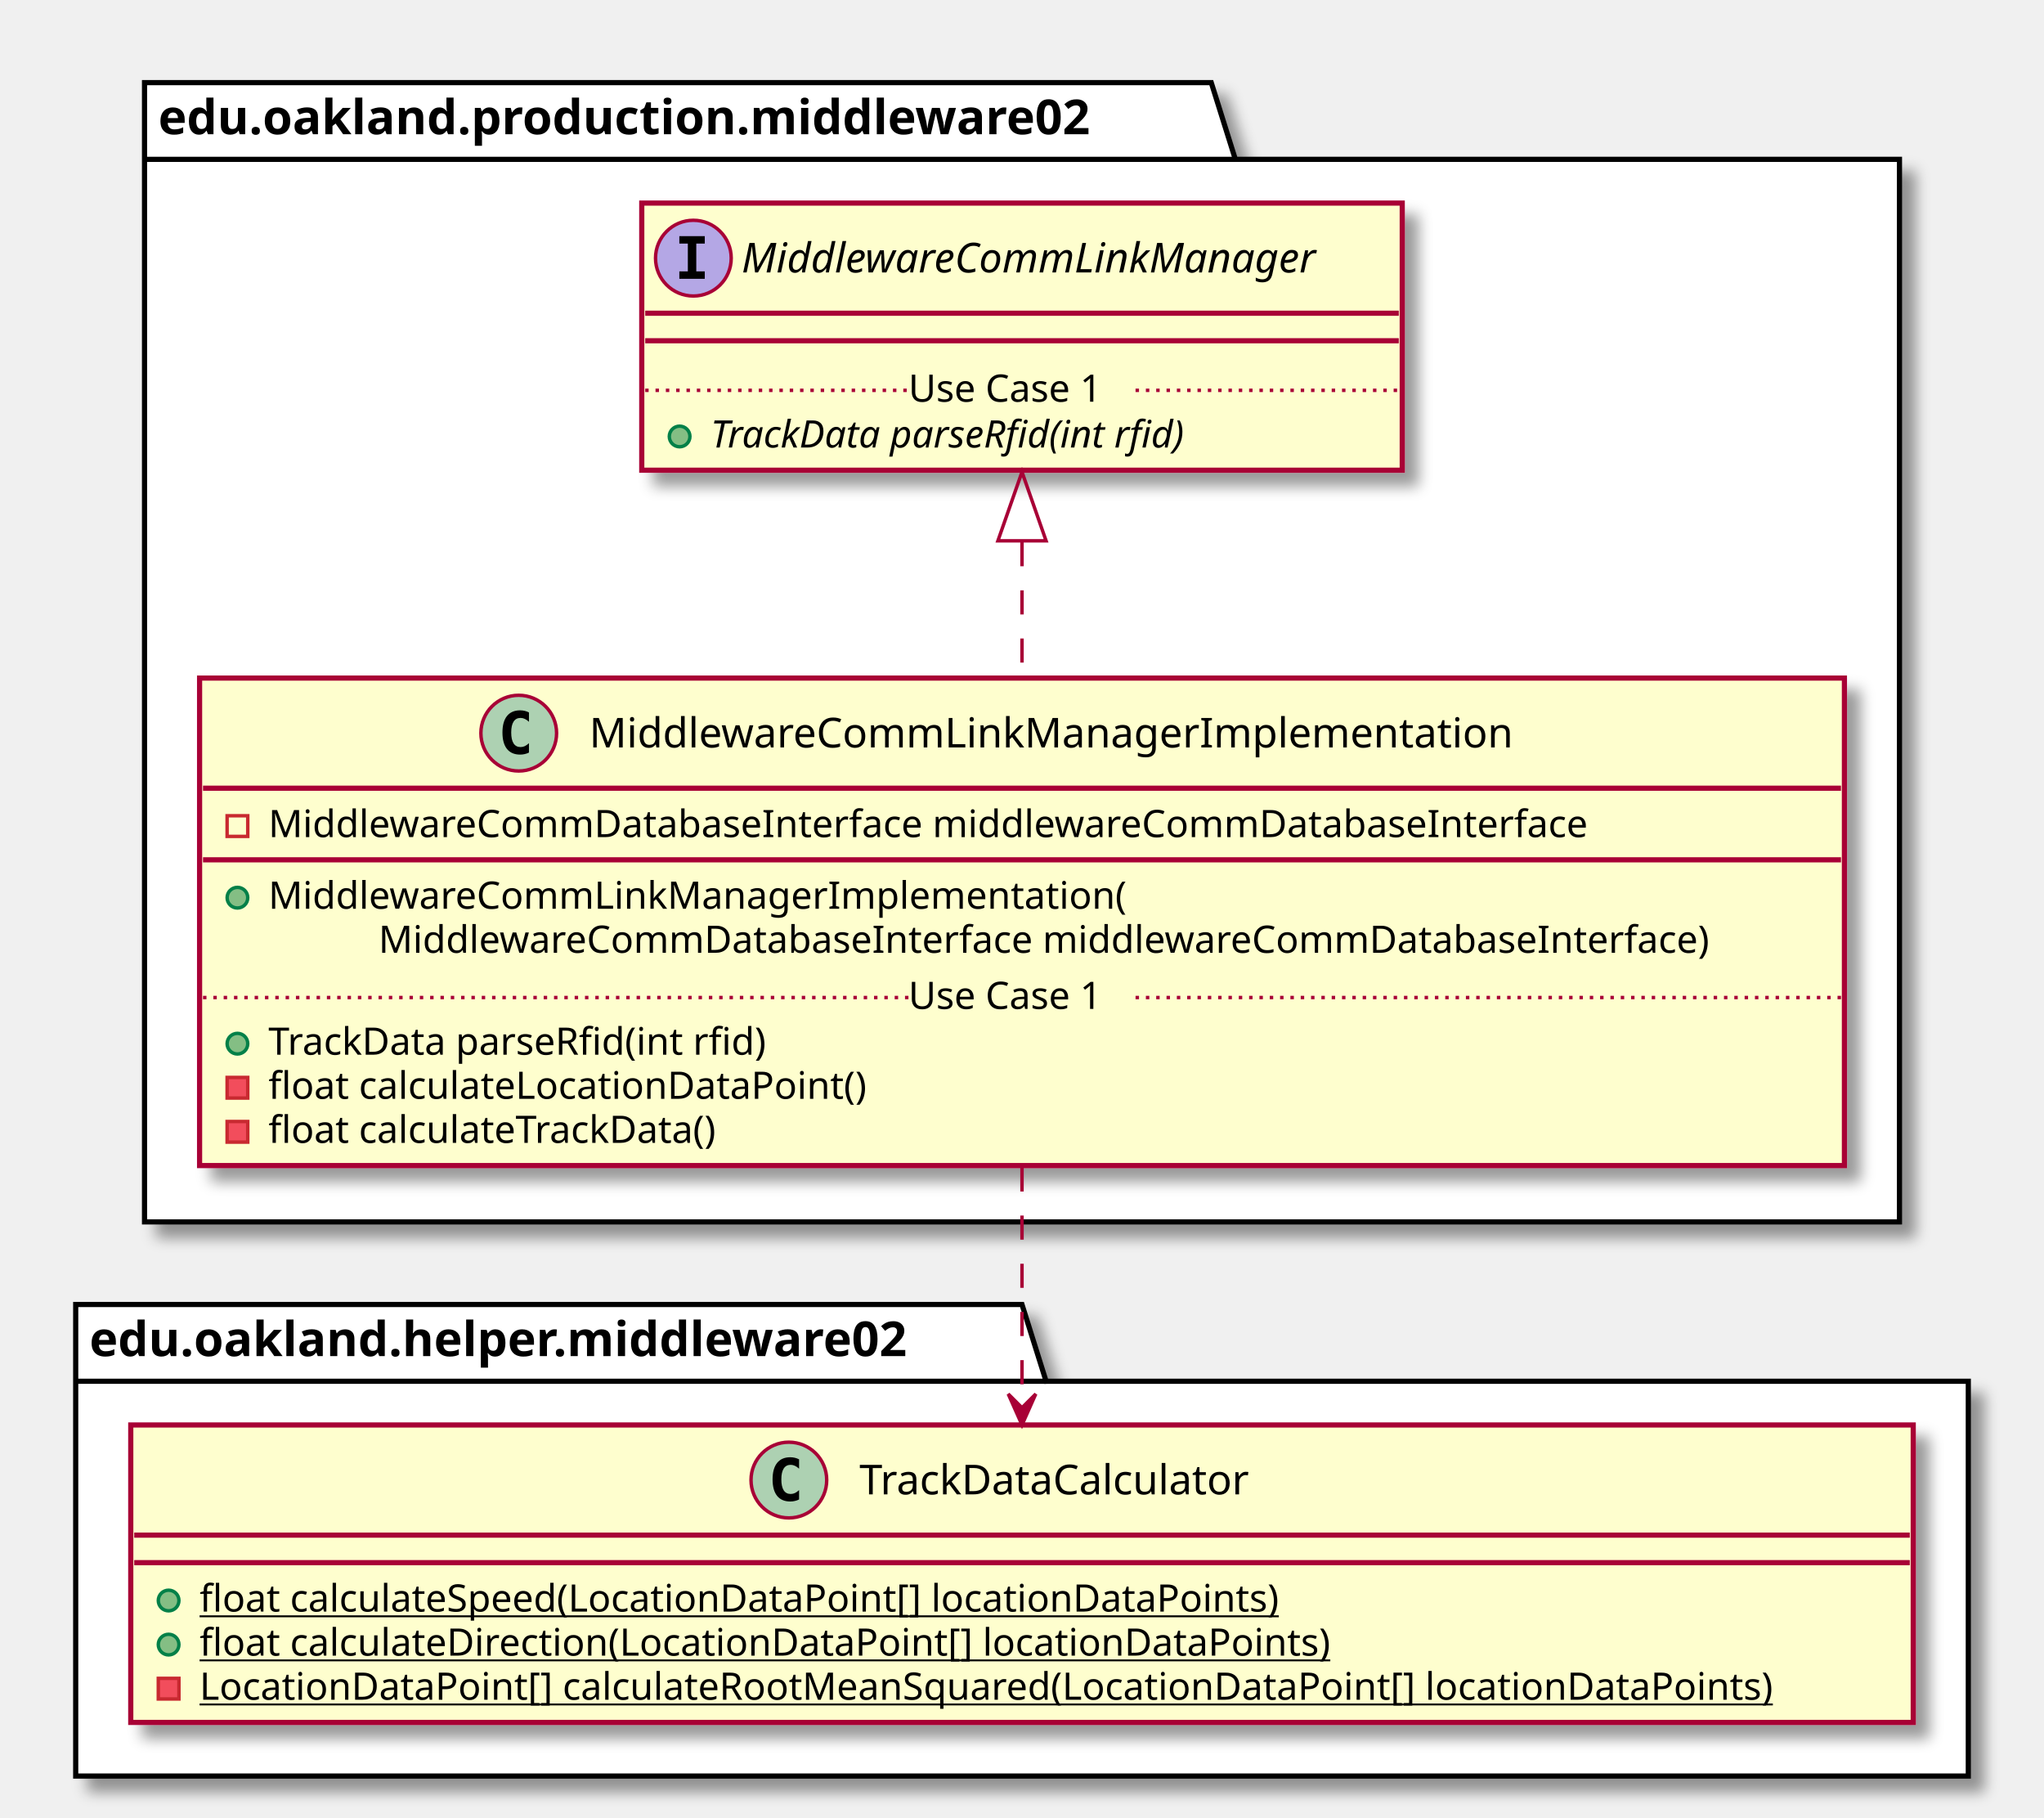
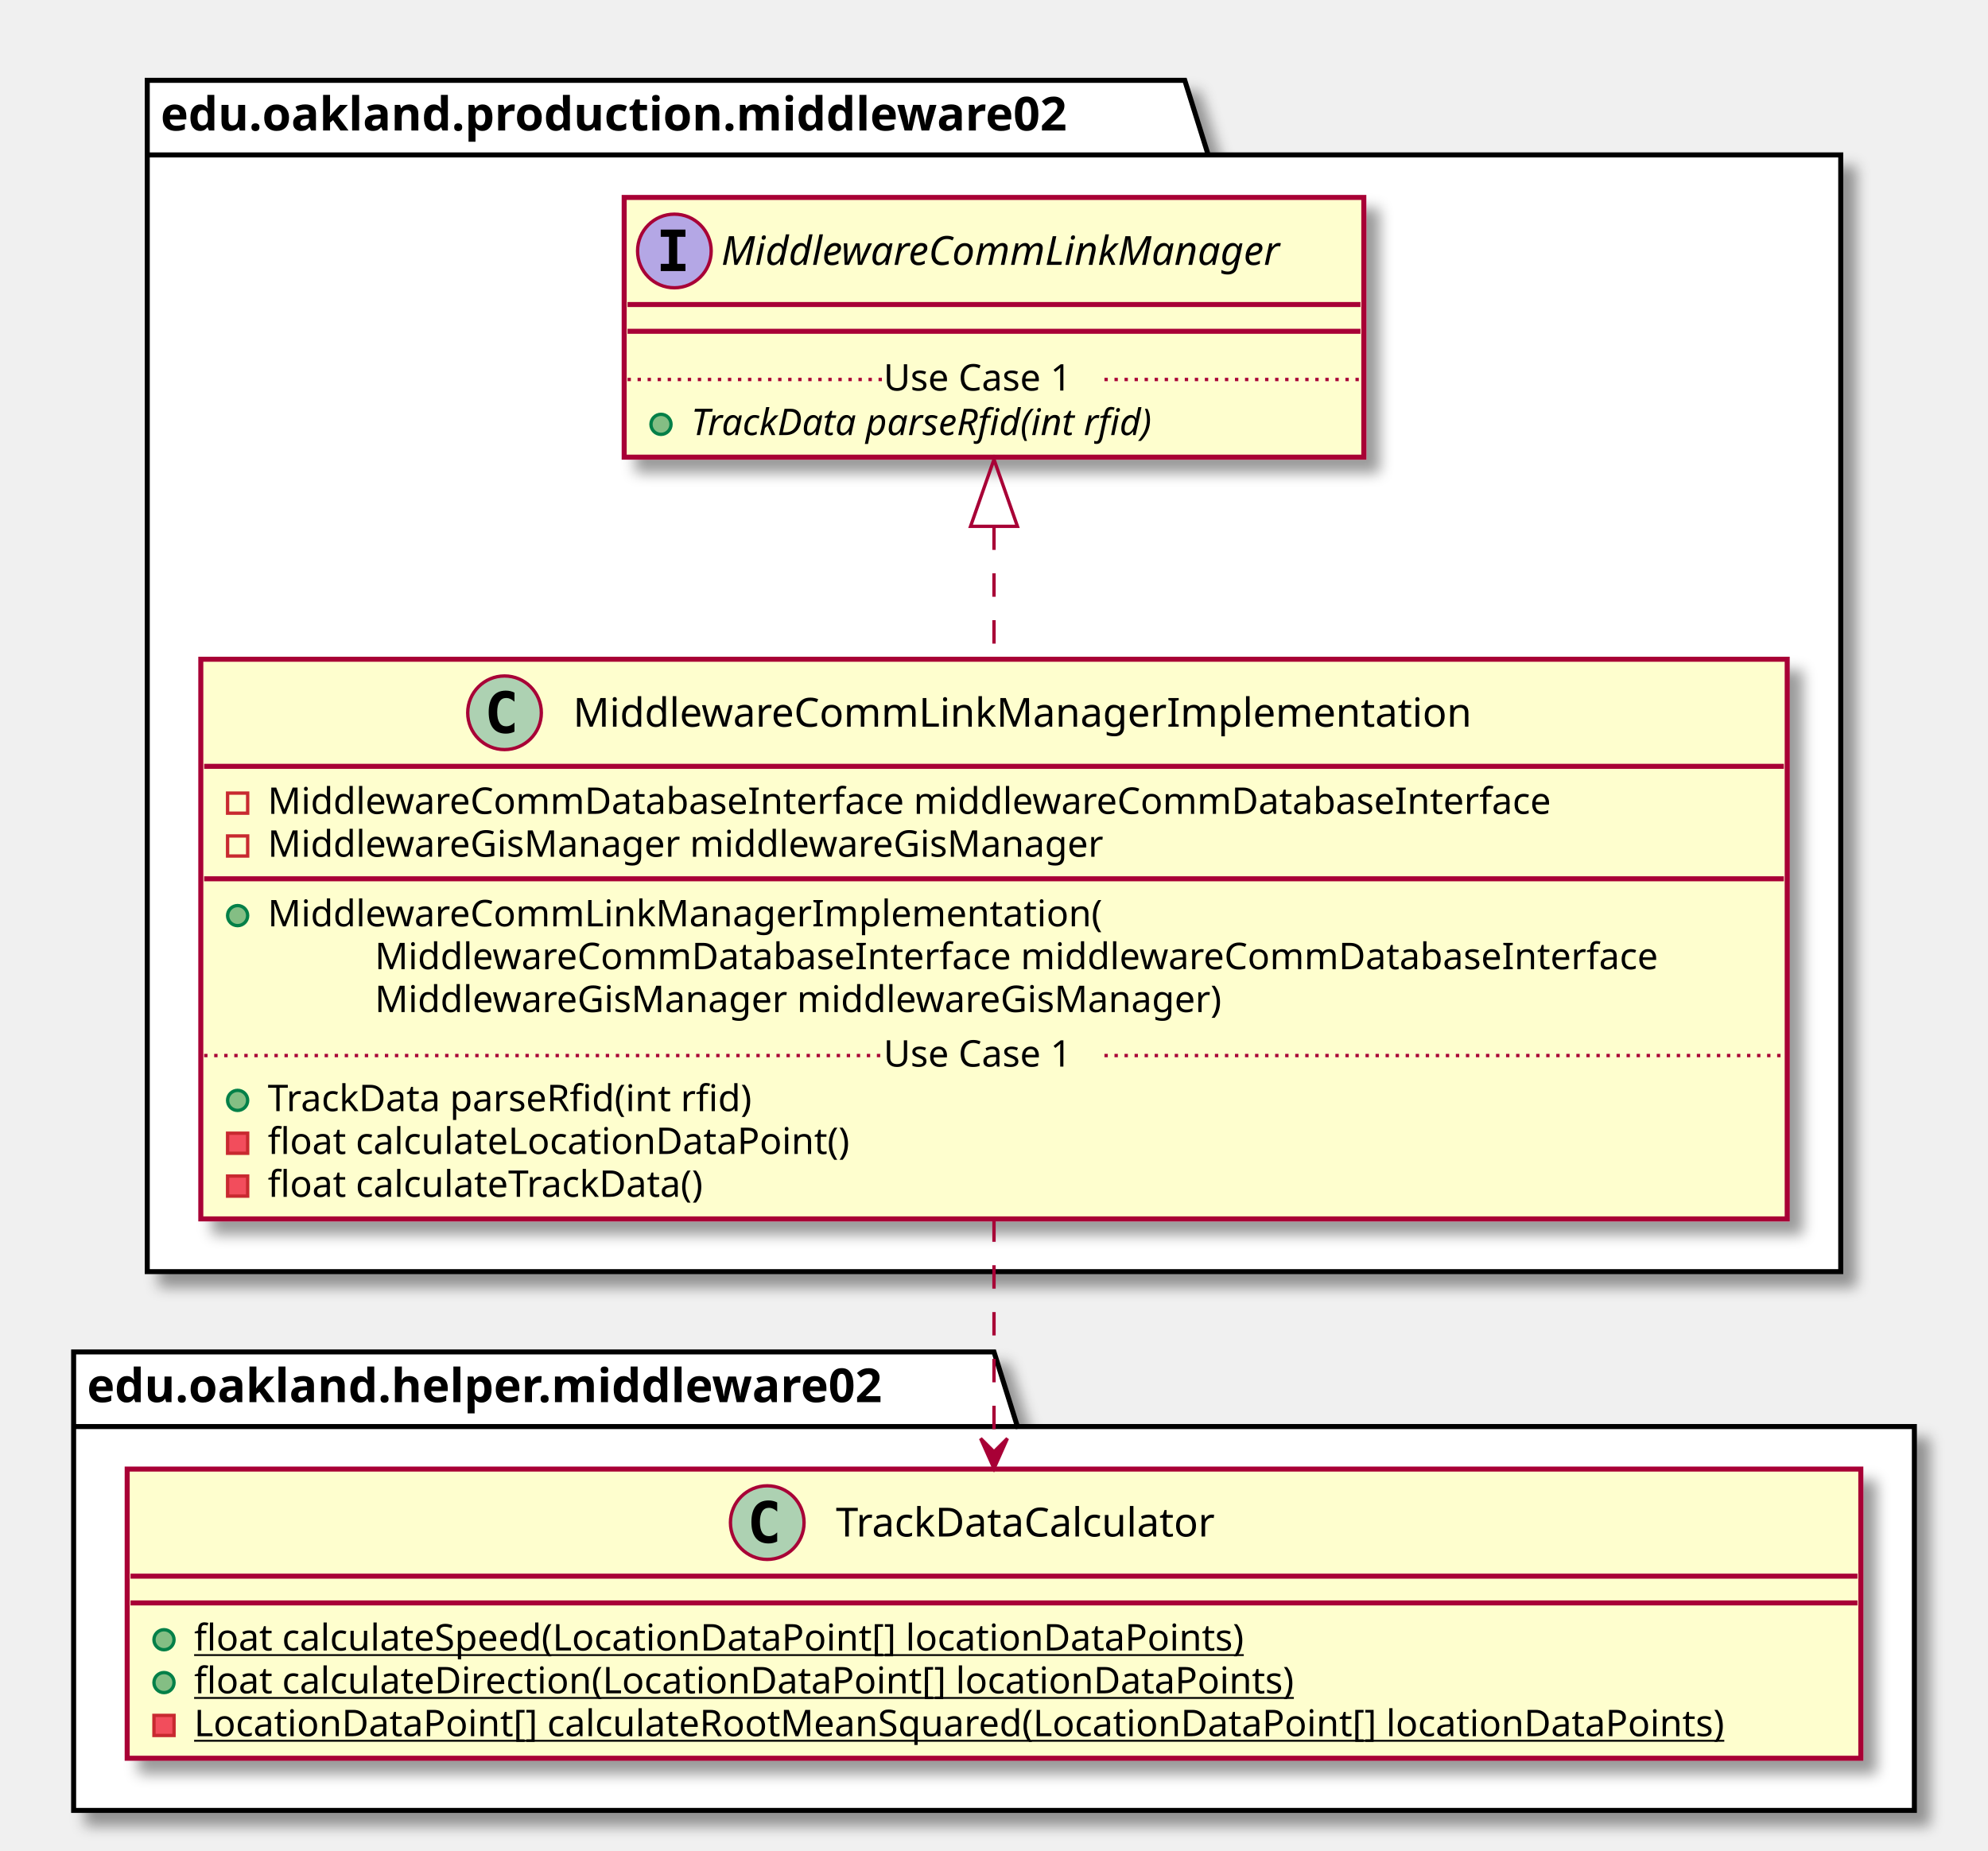
- <svg xmlns="http://www.w3.org/2000/svg" contentScriptType="application/ecmascript" contentStyleType="text/css" height="528px" preserveAspectRatio="none" style="width:594px;height:528px;" version="1.1" viewBox="0 0 594 528" width="594px" zoomAndPan="magnify">
+ <svg xmlns="http://www.w3.org/2000/svg" contentScriptType="application/ecmascript" contentStyleType="text/css" height="553px" preserveAspectRatio="none" style="width:594px;height:553px;" version="1.1" viewBox="0 0 594 553" width="594px" zoomAndPan="magnify">
  <defs>
-     <filter height="300%" id="f1s1po0byun8yc" width="300%" x="-1" y="-1">
+     <filter height="300%" id="frkkw4k3vkr6h" width="300%" x="-1" y="-1">
      <feGaussianBlur result="blurOut" stdDeviation="2.0" />
      <feColorMatrix in="blurOut" result="blurOut2" type="matrix" values="0 0 0 0 0 0 0 0 0 0 0 0 0 0 0 0 0 0 .4 0" />
      <feOffset dx="4.0" dy="4.0" in="blurOut2" result="blurOut3" />
      <feBlend in="SourceGraphic" in2="blurOut3" mode="normal" />
    </filter>
  </defs>
  <g>
-     <polygon fill="#FFFFFF" filter="url(#f1s1po0byun8yc)" points="42,24,352,24,359,46.297,552,46.297,552,355,42,355,42,24" style="stroke: #000000; stroke-width: 1.5;" />
-     <line style="stroke: #000000; stroke-width: 1.5;" x1="42" x2="359" y1="46.297" y2="46.297" />
-     <text fill="#000000" font-family="sans-serif" font-size="14" font-weight="bold" lengthAdjust="spacingAndGlyphs" textLength="304" x="46" y="38.995">edu.oakland.production.middleware02</text>
-     <polygon fill="#FFFFFF" filter="url(#f1s1po0byun8yc)" points="22,379,297,379,304,401.297,572,401.297,572,516,22,516,22,379" style="stroke: #000000; stroke-width: 1.5;" />
-     <line style="stroke: #000000; stroke-width: 1.5;" x1="22" x2="304" y1="401.297" y2="401.297" />
-     <text fill="#000000" font-family="sans-serif" font-size="14" font-weight="bold" lengthAdjust="spacingAndGlyphs" textLength="269" x="26" y="393.995">edu.oakland.helper.middleware02</text>
-     <rect fill="#FEFECE" filter="url(#f1s1po0byun8yc)" height="141.633" id="MiddlewareCommLinkManagerImplementation" style="stroke: #A80036; stroke-width: 1.5;" width="478" x="58" y="197" />
+     <polygon fill="#FFFFFF" filter="url(#frkkw4k3vkr6h)" points="44,24,354,24,361,46.297,550,46.297,550,380,44,380,44,24" style="stroke: #000000; stroke-width: 1.5;" />
+     <line style="stroke: #000000; stroke-width: 1.5;" x1="44" x2="361" y1="46.297" y2="46.297" />
+     <text fill="#000000" font-family="sans-serif" font-size="14" font-weight="bold" lengthAdjust="spacingAndGlyphs" textLength="304" x="48" y="38.995">edu.oakland.production.middleware02</text>
+     <polygon fill="#FFFFFF" filter="url(#frkkw4k3vkr6h)" points="22,404,297,404,304,426.297,572,426.297,572,541,22,541,22,404" style="stroke: #000000; stroke-width: 1.5;" />
+     <line style="stroke: #000000; stroke-width: 1.5;" x1="22" x2="304" y1="426.297" y2="426.297" />
+     <text fill="#000000" font-family="sans-serif" font-size="14" font-weight="bold" lengthAdjust="spacingAndGlyphs" textLength="269" x="26" y="418.995">edu.oakland.helper.middleware02</text>
+     <rect fill="#FEFECE" filter="url(#frkkw4k3vkr6h)" height="167.242" id="MiddlewareCommLinkManagerImplementation" style="stroke: #A80036; stroke-width: 1.5;" width="474" x="60" y="197" />
    <ellipse cx="150.75" cy="213" fill="#ADD1B2" rx="11" ry="11" style="stroke: #A80036; stroke-width: 1.0;" />
    <path d="M153.719,218.641 Q153.141,218.938 152.5,219.078 Q151.859,219.234 151.156,219.234 Q148.656,219.234 147.328,217.594 Q146.016,215.938 146.016,212.812 Q146.016,209.688 147.328,208.031 Q148.656,206.375 151.156,206.375 Q151.859,206.375 152.5,206.531 Q153.156,206.688 153.719,206.984 L153.719,209.703 Q153.094,209.125 152.5,208.859 Q151.906,208.578 151.281,208.578 Q149.938,208.578 149.25,209.656 Q148.562,210.719 148.562,212.812 Q148.562,214.906 149.25,215.984 Q149.938,217.047 151.281,217.047 Q151.906,217.047 152.5,216.781 Q153.094,216.5 153.719,215.922 L153.719,218.641 Z " />
    <text fill="#000000" font-family="sans-serif" font-size="12" lengthAdjust="spacingAndGlyphs" textLength="284" x="171.25" y="217.154">MiddlewareCommLinkManagerImplementation</text>
-     <line style="stroke: #A80036; stroke-width: 1.5;" x1="59" x2="535" y1="229" y2="229" />
-     <rect fill="none" height="6" style="stroke: #C82930; stroke-width: 1.0;" width="6" x="66" y="237" />
-     <text fill="#000000" font-family="sans-serif" font-size="11" lengthAdjust="spacingAndGlyphs" textLength="416" x="78" y="243.21">MiddlewareCommDatabaseInterface middlewareCommDatabaseInterface</text>
-     <line style="stroke: #A80036; stroke-width: 1.5;" x1="59" x2="535" y1="249.805" y2="249.805" />
-     <ellipse cx="69" cy="260.805" fill="#84BE84" rx="3" ry="3" style="stroke: #038048; stroke-width: 1.0;" />
-     <text fill="#000000" font-family="sans-serif" font-size="11" lengthAdjust="spacingAndGlyphs" textLength="264" x="78" y="264.015">MiddlewareCommLinkManagerImplementation(</text>
-     <text fill="#000000" font-family="sans-serif" font-size="11" lengthAdjust="spacingAndGlyphs" textLength="420" x="110" y="276.82">MiddlewareCommDatabaseInterface middlewareCommDatabaseInterface)</text>
-     <ellipse cx="69" cy="303.219" fill="#84BE84" rx="3" ry="3" style="stroke: #038048; stroke-width: 1.0;" />
-     <text fill="#000000" font-family="sans-serif" font-size="11" lengthAdjust="spacingAndGlyphs" textLength="160" x="78" y="306.429">TrackData parseRfid(int rfid)</text>
-     <rect fill="#F24D5C" height="6" style="stroke: #C82930; stroke-width: 1.0;" width="6" x="66" y="313.023" />
-     <text fill="#000000" font-family="sans-serif" font-size="11" lengthAdjust="spacingAndGlyphs" textLength="188" x="78" y="319.234">float calculateLocationDataPoint()</text>
-     <rect fill="#F24D5C" height="6" style="stroke: #C82930; stroke-width: 1.0;" width="6" x="66" y="325.828" />
-     <text fill="#000000" font-family="sans-serif" font-size="11" lengthAdjust="spacingAndGlyphs" textLength="144" x="78" y="332.039">float calculateTrackData()</text>
-     <line style="stroke: #A80036; stroke-width: 1.0; stroke-dasharray: 1.0,2.0;" x1="59" x2="264" y1="289.816" y2="289.816" />
-     <text fill="#000000" font-family="sans-serif" font-size="11" lengthAdjust="spacingAndGlyphs" textLength="66" x="264" y="293.125">Use Case 1</text>
-     <line style="stroke: #A80036; stroke-width: 1.0; stroke-dasharray: 1.0,2.0;" x1="330" x2="535" y1="289.816" y2="289.816" />
-     <rect fill="#FEFECE" filter="url(#f1s1po0byun8yc)" height="77.609" id="MiddlewareCommLinkManager" style="stroke: #A80036; stroke-width: 1.5;" width="221" x="186.5" y="59" />
+     <line style="stroke: #A80036; stroke-width: 1.5;" x1="61" x2="533" y1="229" y2="229" />
+     <rect fill="none" height="6" style="stroke: #C82930; stroke-width: 1.0;" width="6" x="68" y="237" />
+     <text fill="#000000" font-family="sans-serif" font-size="11" lengthAdjust="spacingAndGlyphs" textLength="416" x="80" y="243.21">MiddlewareCommDatabaseInterface middlewareCommDatabaseInterface</text>
+     <rect fill="none" height="6" style="stroke: #C82930; stroke-width: 1.0;" width="6" x="68" y="249.805" />
+     <text fill="#000000" font-family="sans-serif" font-size="11" lengthAdjust="spacingAndGlyphs" textLength="270" x="80" y="256.015">MiddlewareGisManager middlewareGisManager</text>
+     <line style="stroke: #A80036; stroke-width: 1.5;" x1="61" x2="533" y1="262.609" y2="262.609" />
+     <ellipse cx="71" cy="273.609" fill="#84BE84" rx="3" ry="3" style="stroke: #038048; stroke-width: 1.0;" />
+     <text fill="#000000" font-family="sans-serif" font-size="11" lengthAdjust="spacingAndGlyphs" textLength="264" x="80" y="276.82">MiddlewareCommLinkManagerImplementation(</text>
+     <text fill="#000000" font-family="sans-serif" font-size="11" lengthAdjust="spacingAndGlyphs" textLength="416" x="112" y="289.625">MiddlewareCommDatabaseInterface middlewareCommDatabaseInterface</text>
+     <text fill="#000000" font-family="sans-serif" font-size="11" lengthAdjust="spacingAndGlyphs" textLength="274" x="112" y="302.429">MiddlewareGisManager middlewareGisManager)</text>
+     <ellipse cx="71" cy="328.828" fill="#84BE84" rx="3" ry="3" style="stroke: #038048; stroke-width: 1.0;" />
+     <text fill="#000000" font-family="sans-serif" font-size="11" lengthAdjust="spacingAndGlyphs" textLength="160" x="80" y="332.039">TrackData parseRfid(int rfid)</text>
+     <rect fill="#F24D5C" height="6" style="stroke: #C82930; stroke-width: 1.0;" width="6" x="68" y="338.633" />
+     <text fill="#000000" font-family="sans-serif" font-size="11" lengthAdjust="spacingAndGlyphs" textLength="188" x="80" y="344.843">float calculateLocationDataPoint()</text>
+     <rect fill="#F24D5C" height="6" style="stroke: #C82930; stroke-width: 1.0;" width="6" x="68" y="351.438" />
+     <text fill="#000000" font-family="sans-serif" font-size="11" lengthAdjust="spacingAndGlyphs" textLength="144" x="80" y="357.648">float calculateTrackData()</text>
+     <line style="stroke: #A80036; stroke-width: 1.0; stroke-dasharray: 1.0,2.0;" x1="61" x2="264" y1="315.426" y2="315.426" />
+     <text fill="#000000" font-family="sans-serif" font-size="11" lengthAdjust="spacingAndGlyphs" textLength="66" x="264" y="318.734">Use Case 1</text>
+     <line style="stroke: #A80036; stroke-width: 1.0; stroke-dasharray: 1.0,2.0;" x1="330" x2="533" y1="315.426" y2="315.426" />
+     <rect fill="#FEFECE" filter="url(#frkkw4k3vkr6h)" height="77.609" id="MiddlewareCommLinkManager" style="stroke: #A80036; stroke-width: 1.5;" width="221" x="186.5" y="59" />
    <ellipse cx="201.5" cy="75" fill="#B4A7E5" rx="11" ry="11" style="stroke: #A80036; stroke-width: 1.0;" />
    <path d="M197.422,70.766 L197.422,68.609 L204.812,68.609 L204.812,70.766 L202.344,70.766 L202.344,78.844 L204.812,78.844 L204.812,81 L197.422,81 L197.422,78.844 L199.891,78.844 L199.891,70.766 L197.422,70.766 Z " />
    <text fill="#000000" font-family="sans-serif" font-size="12" font-style="italic" lengthAdjust="spacingAndGlyphs" textLength="189" x="215.5" y="79.154">MiddlewareCommLinkManager</text>
    <line style="stroke: #A80036; stroke-width: 1.5;" x1="187.5" x2="406.5" y1="91" y2="91" />
    <line style="stroke: #A80036; stroke-width: 1.5;" x1="187.5" x2="406.5" y1="99" y2="99" />
    <ellipse cx="197.5" cy="126.805" fill="#84BE84" rx="3" ry="3" style="stroke: #038048; stroke-width: 1.0;" />
    <text fill="#000000" font-family="sans-serif" font-size="11" font-style="italic" lengthAdjust="spacingAndGlyphs" textLength="160" x="206.5" y="130.015">TrackData parseRfid(int rfid)</text>
    <line style="stroke: #A80036; stroke-width: 1.0; stroke-dasharray: 1.0,2.0;" x1="187.5" x2="264" y1="113.402" y2="113.402" />
    <text fill="#000000" font-family="sans-serif" font-size="11" lengthAdjust="spacingAndGlyphs" textLength="66" x="264" y="116.71">Use Case 1</text>
    <line style="stroke: #A80036; stroke-width: 1.0; stroke-dasharray: 1.0,2.0;" x1="330" x2="406.5" y1="113.402" y2="113.402" />
-     <rect fill="#FEFECE" filter="url(#f1s1po0byun8yc)" height="86.414" id="TrackDataCalculator" style="stroke: #A80036; stroke-width: 1.5;" width="518" x="38" y="414" />
-     <ellipse cx="229.25" cy="430" fill="#ADD1B2" rx="11" ry="11" style="stroke: #A80036; stroke-width: 1.0;" />
-     <path d="M232.219,435.641 Q231.641,435.938 231,436.078 Q230.359,436.234 229.656,436.234 Q227.156,436.234 225.828,434.594 Q224.516,432.938 224.516,429.812 Q224.516,426.688 225.828,425.031 Q227.156,423.375 229.656,423.375 Q230.359,423.375 231,423.531 Q231.656,423.688 232.219,423.984 L232.219,426.703 Q231.594,426.125 231,425.859 Q230.406,425.578 229.781,425.578 Q228.438,425.578 227.75,426.656 Q227.062,427.719 227.062,429.812 Q227.062,431.906 227.75,432.984 Q228.438,434.047 229.781,434.047 Q230.406,434.047 231,433.781 Q231.594,433.5 232.219,432.922 L232.219,435.641 Z " />
-     <text fill="#000000" font-family="sans-serif" font-size="12" lengthAdjust="spacingAndGlyphs" textLength="127" x="249.75" y="434.154">TrackDataCalculator</text>
-     <line style="stroke: #A80036; stroke-width: 1.5;" x1="39" x2="555" y1="446" y2="446" />
-     <line style="stroke: #A80036; stroke-width: 1.5;" x1="39" x2="555" y1="454" y2="454" />
-     <ellipse cx="49" cy="465" fill="#84BE84" rx="3" ry="3" style="stroke: #038048; stroke-width: 1.0;" />
-     <text fill="#000000" font-family="sans-serif" font-size="11" lengthAdjust="spacingAndGlyphs" text-decoration="underline" textLength="341" x="58" y="468.21">float calculateSpeed(LocationDataPoint[] locationDataPoints)</text>
-     <ellipse cx="49" cy="477.805" fill="#84BE84" rx="3" ry="3" style="stroke: #038048; stroke-width: 1.0;" />
-     <text fill="#000000" font-family="sans-serif" font-size="11" lengthAdjust="spacingAndGlyphs" text-decoration="underline" textLength="355" x="58" y="481.015">float calculateDirection(LocationDataPoint[] locationDataPoints)</text>
-     <rect fill="#F24D5C" height="6" style="stroke: #C82930; stroke-width: 1.0;" width="6" x="46" y="487.609" />
-     <text fill="#000000" font-family="sans-serif" font-size="11" lengthAdjust="spacingAndGlyphs" text-decoration="underline" textLength="492" x="58" y="493.82">LocationDataPoint[] calculateRootMeanSquared(LocationDataPoint[] locationDataPoints)</text>
-     <path d="M297,157.51 C297,170.25 297,183.85 297,196.98 " fill="none" id="MiddlewareCommLinkManager&lt;-MiddlewareCommLinkManagerImplementation" style="stroke: #A80036; stroke-width: 1.0; stroke-dasharray: 7.0,7.0;" />
-     <polygon fill="none" points="290,157.12,297,137.12,304,157.12,290,157.12" style="stroke: #A80036; stroke-width: 1.0;" />
-     <path d="M297,339.16 C297,362.38 297,387.65 297,408.73 " fill="none" id="MiddlewareCommLinkManagerImplementation-&gt;TrackDataCalculator" style="stroke: #A80036; stroke-width: 1.0; stroke-dasharray: 7.0,7.0;" />
-     <polygon fill="#A80036" points="297,413.99,301,404.99,297,408.99,293,404.99,297,413.99" style="stroke: #A80036; stroke-width: 1.0;" />
+     <rect fill="#FEFECE" filter="url(#frkkw4k3vkr6h)" height="86.414" id="TrackDataCalculator" style="stroke: #A80036; stroke-width: 1.5;" width="518" x="38" y="439" />
+     <ellipse cx="229.25" cy="455" fill="#ADD1B2" rx="11" ry="11" style="stroke: #A80036; stroke-width: 1.0;" />
+     <path d="M232.219,460.641 Q231.641,460.938 231,461.078 Q230.359,461.234 229.656,461.234 Q227.156,461.234 225.828,459.594 Q224.516,457.938 224.516,454.812 Q224.516,451.688 225.828,450.031 Q227.156,448.375 229.656,448.375 Q230.359,448.375 231,448.531 Q231.656,448.688 232.219,448.984 L232.219,451.703 Q231.594,451.125 231,450.859 Q230.406,450.578 229.781,450.578 Q228.438,450.578 227.75,451.656 Q227.062,452.719 227.062,454.812 Q227.062,456.906 227.75,457.984 Q228.438,459.047 229.781,459.047 Q230.406,459.047 231,458.781 Q231.594,458.5 232.219,457.922 L232.219,460.641 Z " />
+     <text fill="#000000" font-family="sans-serif" font-size="12" lengthAdjust="spacingAndGlyphs" textLength="127" x="249.75" y="459.154">TrackDataCalculator</text>
+     <line style="stroke: #A80036; stroke-width: 1.5;" x1="39" x2="555" y1="471" y2="471" />
+     <line style="stroke: #A80036; stroke-width: 1.5;" x1="39" x2="555" y1="479" y2="479" />
+     <ellipse cx="49" cy="490" fill="#84BE84" rx="3" ry="3" style="stroke: #038048; stroke-width: 1.0;" />
+     <text fill="#000000" font-family="sans-serif" font-size="11" lengthAdjust="spacingAndGlyphs" text-decoration="underline" textLength="341" x="58" y="493.21">float calculateSpeed(LocationDataPoint[] locationDataPoints)</text>
+     <ellipse cx="49" cy="502.805" fill="#84BE84" rx="3" ry="3" style="stroke: #038048; stroke-width: 1.0;" />
+     <text fill="#000000" font-family="sans-serif" font-size="11" lengthAdjust="spacingAndGlyphs" text-decoration="underline" textLength="355" x="58" y="506.015">float calculateDirection(LocationDataPoint[] locationDataPoints)</text>
+     <rect fill="#F24D5C" height="6" style="stroke: #C82930; stroke-width: 1.0;" width="6" x="46" y="512.609" />
+     <text fill="#000000" font-family="sans-serif" font-size="11" lengthAdjust="spacingAndGlyphs" text-decoration="underline" textLength="492" x="58" y="518.82">LocationDataPoint[] calculateRootMeanSquared(LocationDataPoint[] locationDataPoints)</text>
+     <path d="M297,157.33 C297,169.9 297,183.41 297,196.71 " fill="none" id="MiddlewareCommLinkManager&lt;-MiddlewareCommLinkManagerImplementation" style="stroke: #A80036; stroke-width: 1.0; stroke-dasharray: 7.0,7.0;" />
+     <polygon fill="none" points="290,157.28,297,137.28,304,157.28,290,157.28" style="stroke: #A80036; stroke-width: 1.0;" />
+     <path d="M297,364.08 C297,387.8 297,412.85 297,433.66 " fill="none" id="MiddlewareCommLinkManagerImplementation-&gt;TrackDataCalculator" style="stroke: #A80036; stroke-width: 1.0; stroke-dasharray: 7.0,7.0;" />
+     <polygon fill="#A80036" points="297,438.85,301,429.85,297,433.85,293,429.85,297,438.85" style="stroke: #A80036; stroke-width: 1.0;" />
  </g>
</svg>
